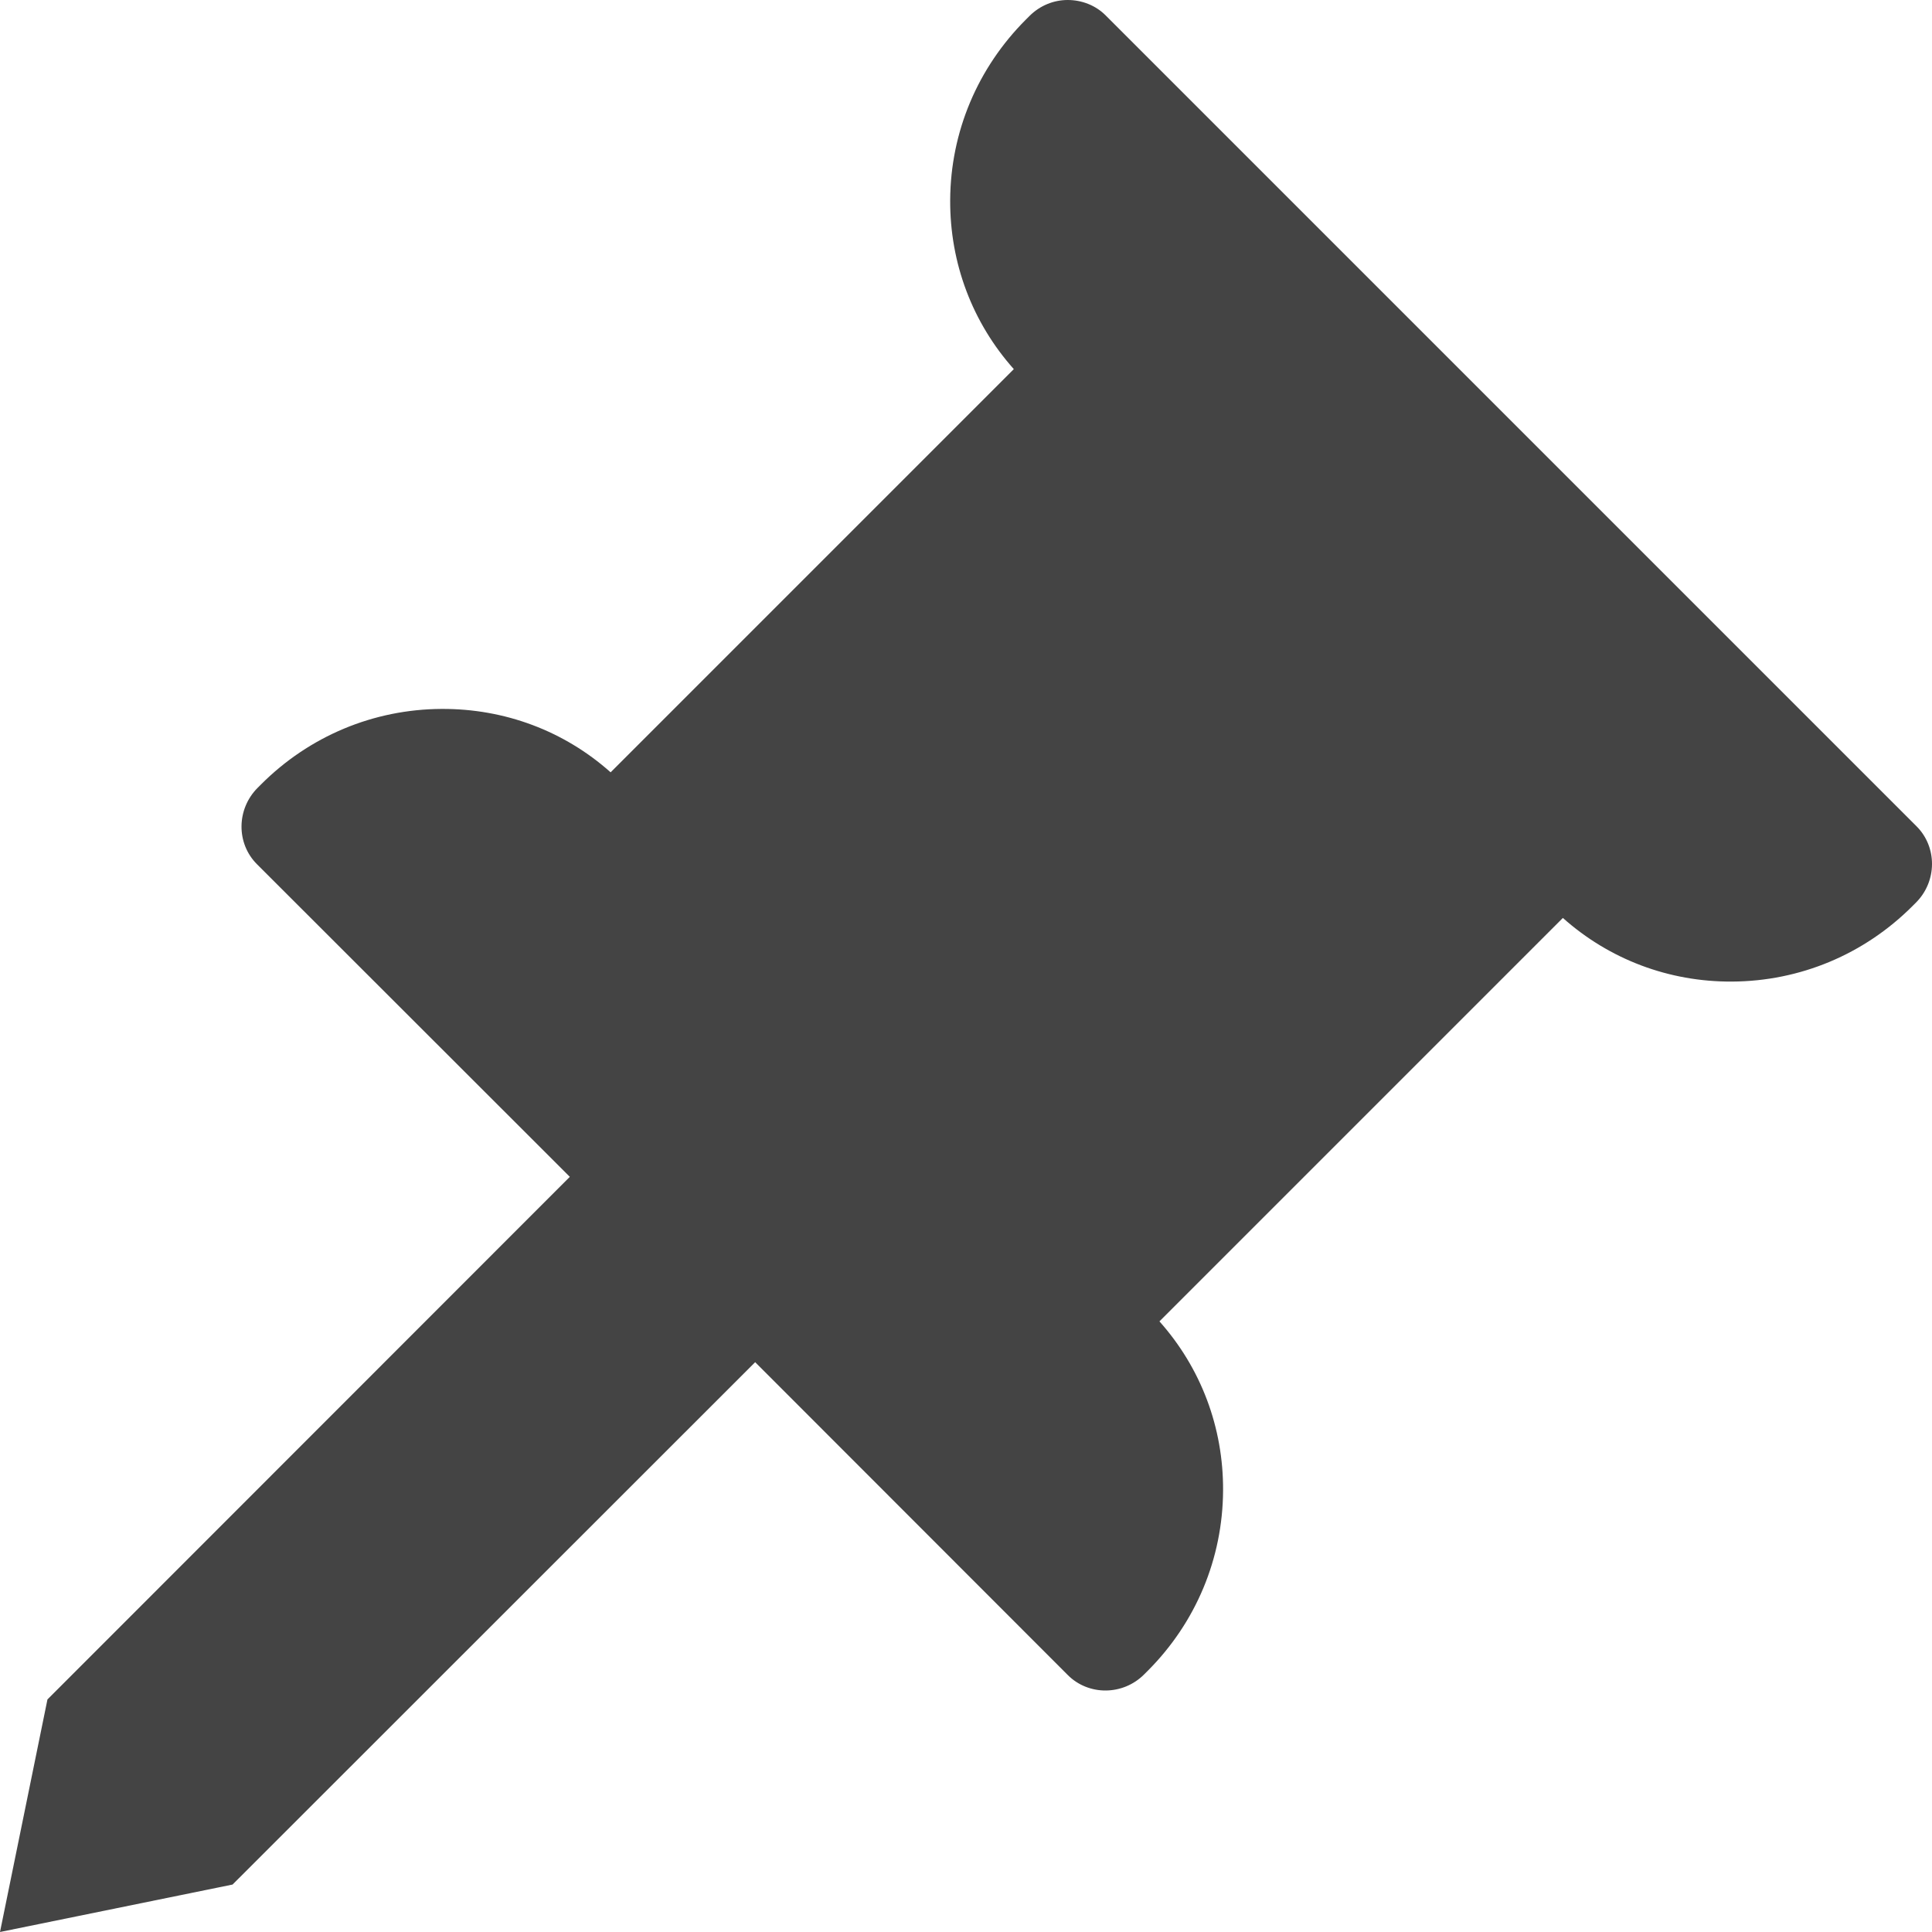
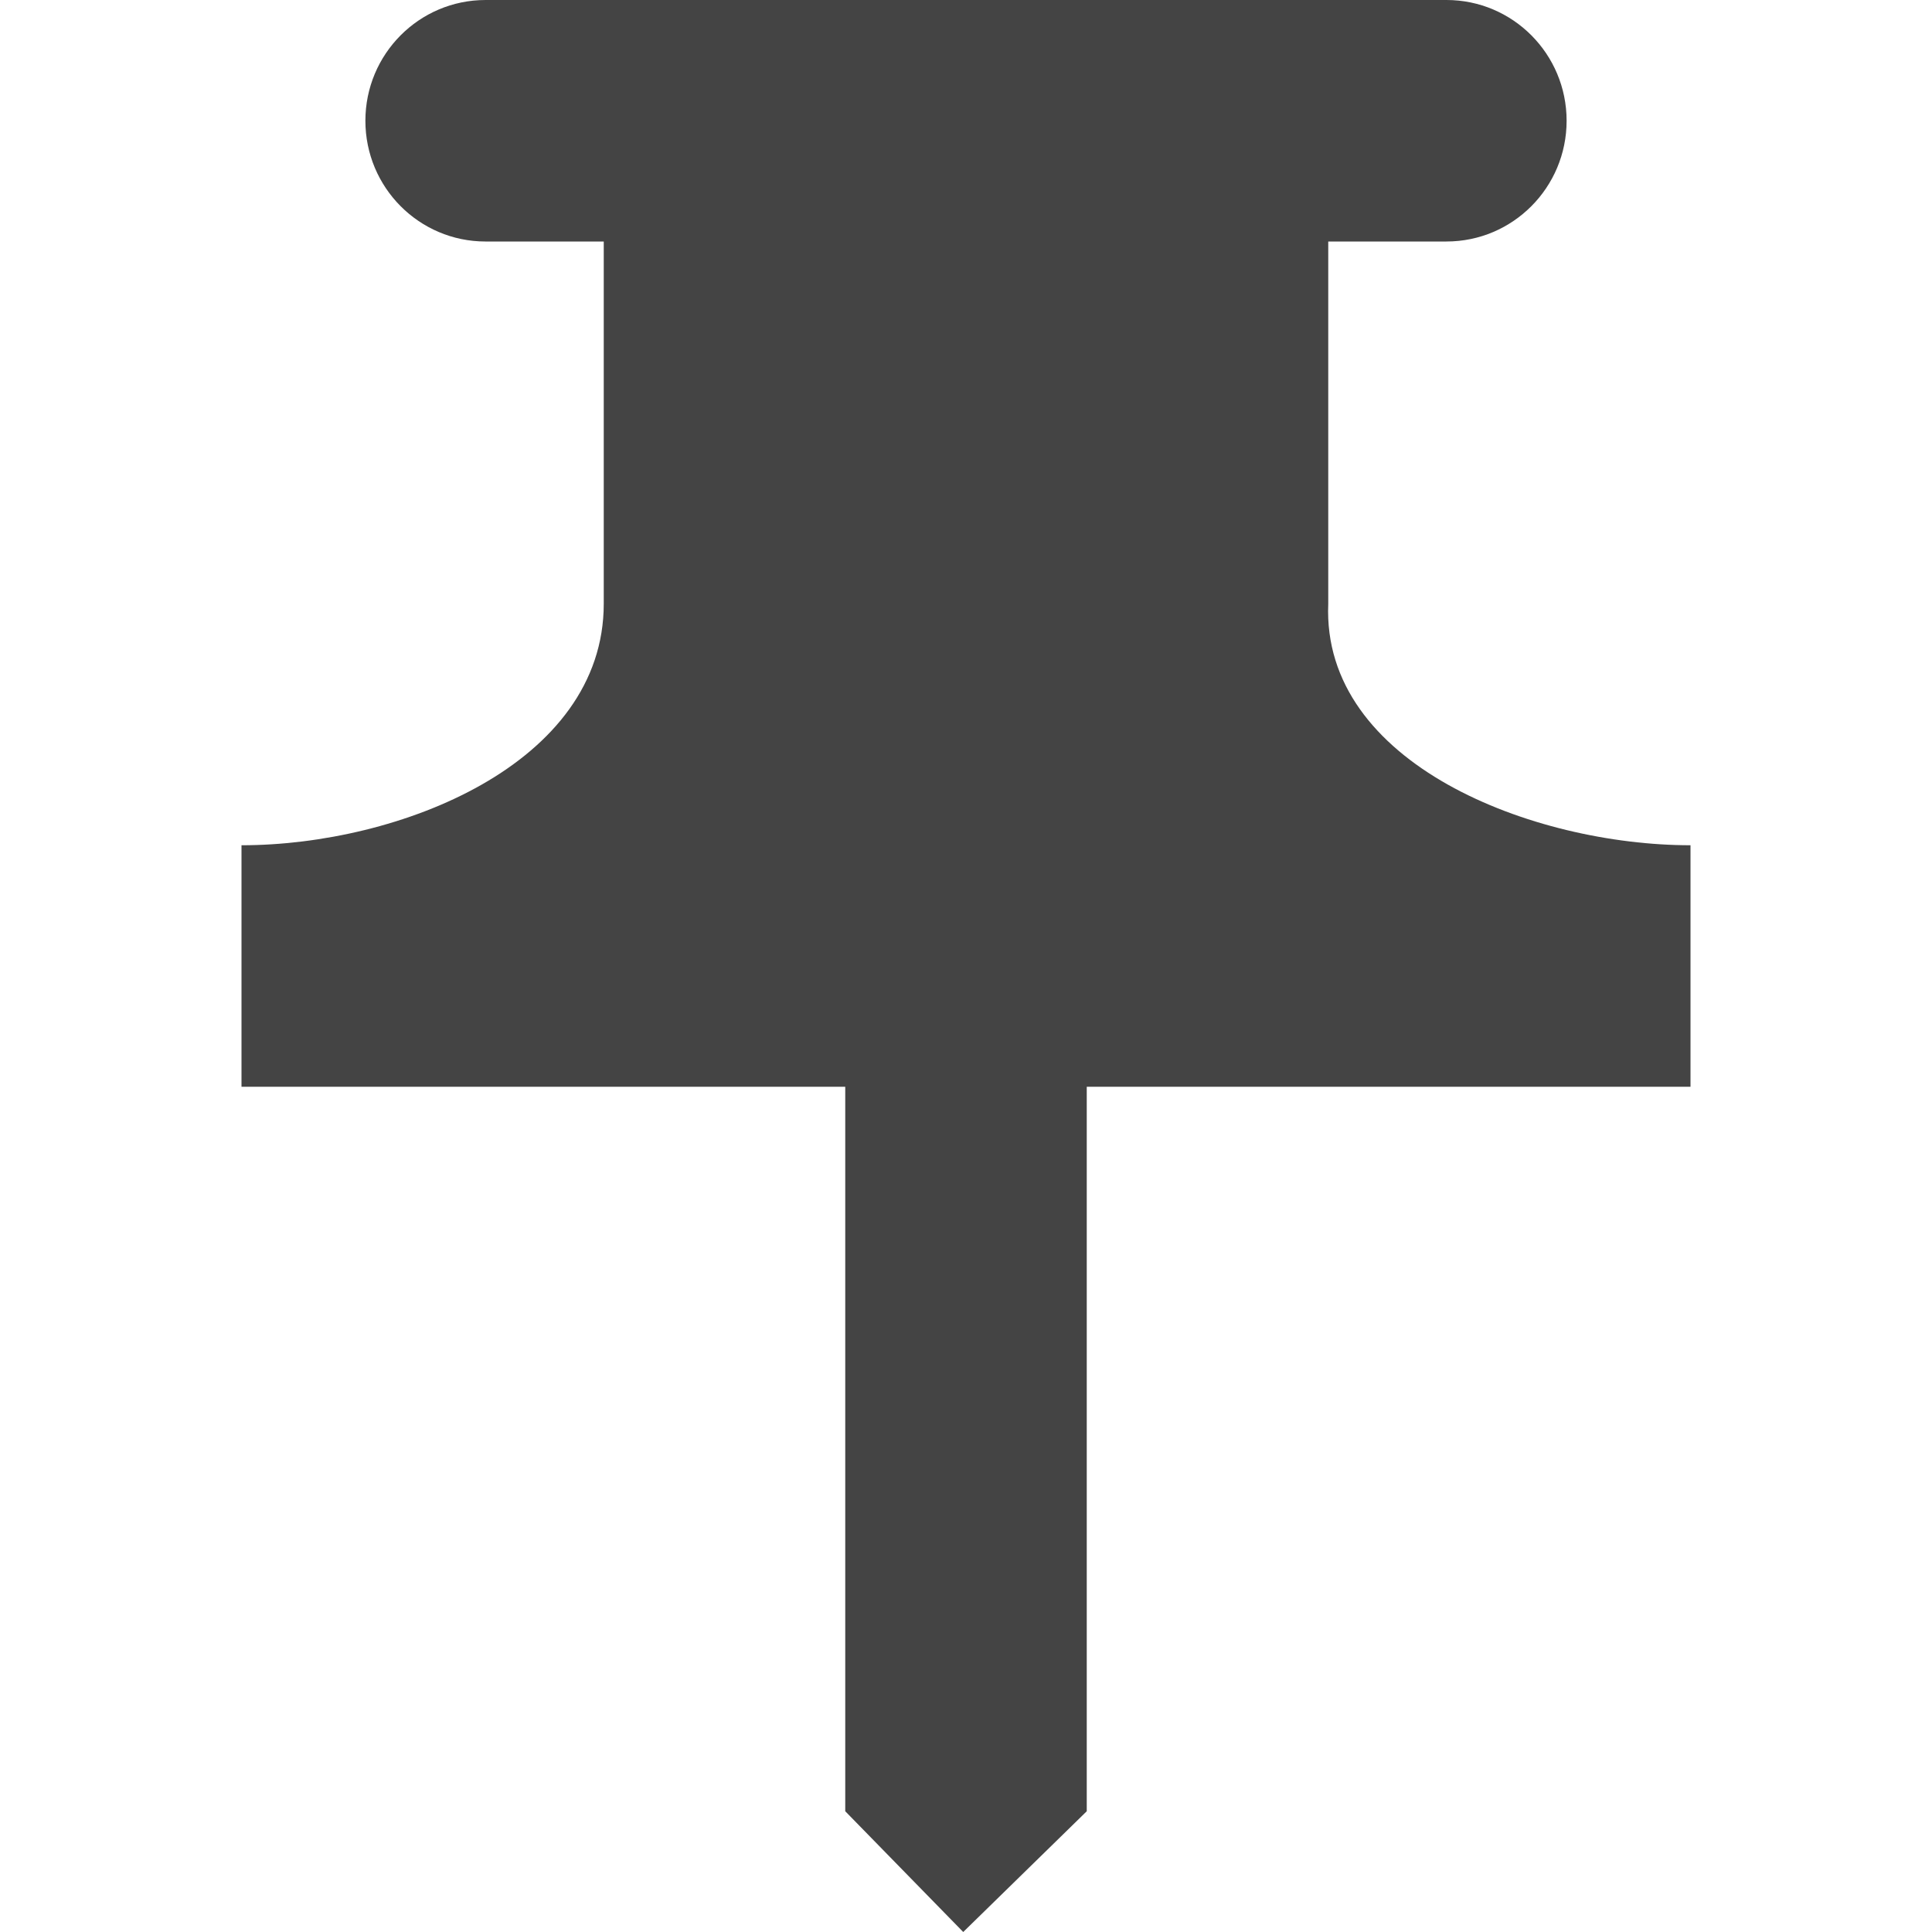
<svg xmlns="http://www.w3.org/2000/svg" width="16" height="16" version="1.1">
  <defs>
    <style id="current-color-scheme" type="text/css">
   .ColorScheme-Text { color:#444444; } .ColorScheme-Highlight { color:#4285f4; } .ColorScheme-NeutralText { color:#ff9800; } .ColorScheme-PositiveText { color:#4caf50; } .ColorScheme-NegativeText { color:#f44336; }
  </style>
  </defs>
-   <path style="fill:currentColor" class="ColorScheme-Text" d="M 8.525,0.133 8.496,0.162 C 8.096,0.562 7.872,1.093 7.869,1.656 7.866,2.179 8.053,2.672 8.396,3.057 L 5.057,6.396 C 4.672,6.053 4.179,5.868 3.656,5.871 3.093,5.874 2.562,6.096 2.162,6.496 L 2.133,6.525 C 1.958,6.701 1.955,6.985 2.129,7.158 L 4.719,9.746 0.393,14.074 0,16 1.926,15.607 6.254,11.281 8.842,13.871 C 8.928,13.958 9.044,14.001 9.158,14 9.272,13.999 9.387,13.955 9.475,13.867 L 9.504,13.838 C 9.904,13.438 10.126,12.907 10.129,12.344 10.132,11.821 9.945,11.328 9.602,10.943 L 12.943,7.602 C 13.328,7.945 13.821,8.132 14.344,8.129 14.907,8.126 15.438,7.904 15.838,7.504 L 15.867,7.475 C 15.955,7.387 15.999,7.272 16,7.158 16.001,7.044 15.958,6.928 15.871,6.842 L 9.158,0.129 C 9.072,0.042 8.956,0 8.842,0 8.727,0 8.613,0.045 8.525,0.133 Z" />
+   <path style="fill:currentColor" class="ColorScheme-Text" d="m 4.021,5.02e-5 a 0.995,1 0 1 0 0,2 h 0.979 v 3 c 0,1.328 -1.696,2 -3,2 v 2 H 7 V 15 l 0.977,1 1.023,-1 V 9 H 14 v -2 c -1.304,0 -3.056,-0.673 -3,-2 v -3 h 0.979 a 0.995,1 0 1 0 0,-2 z" />
</svg>
